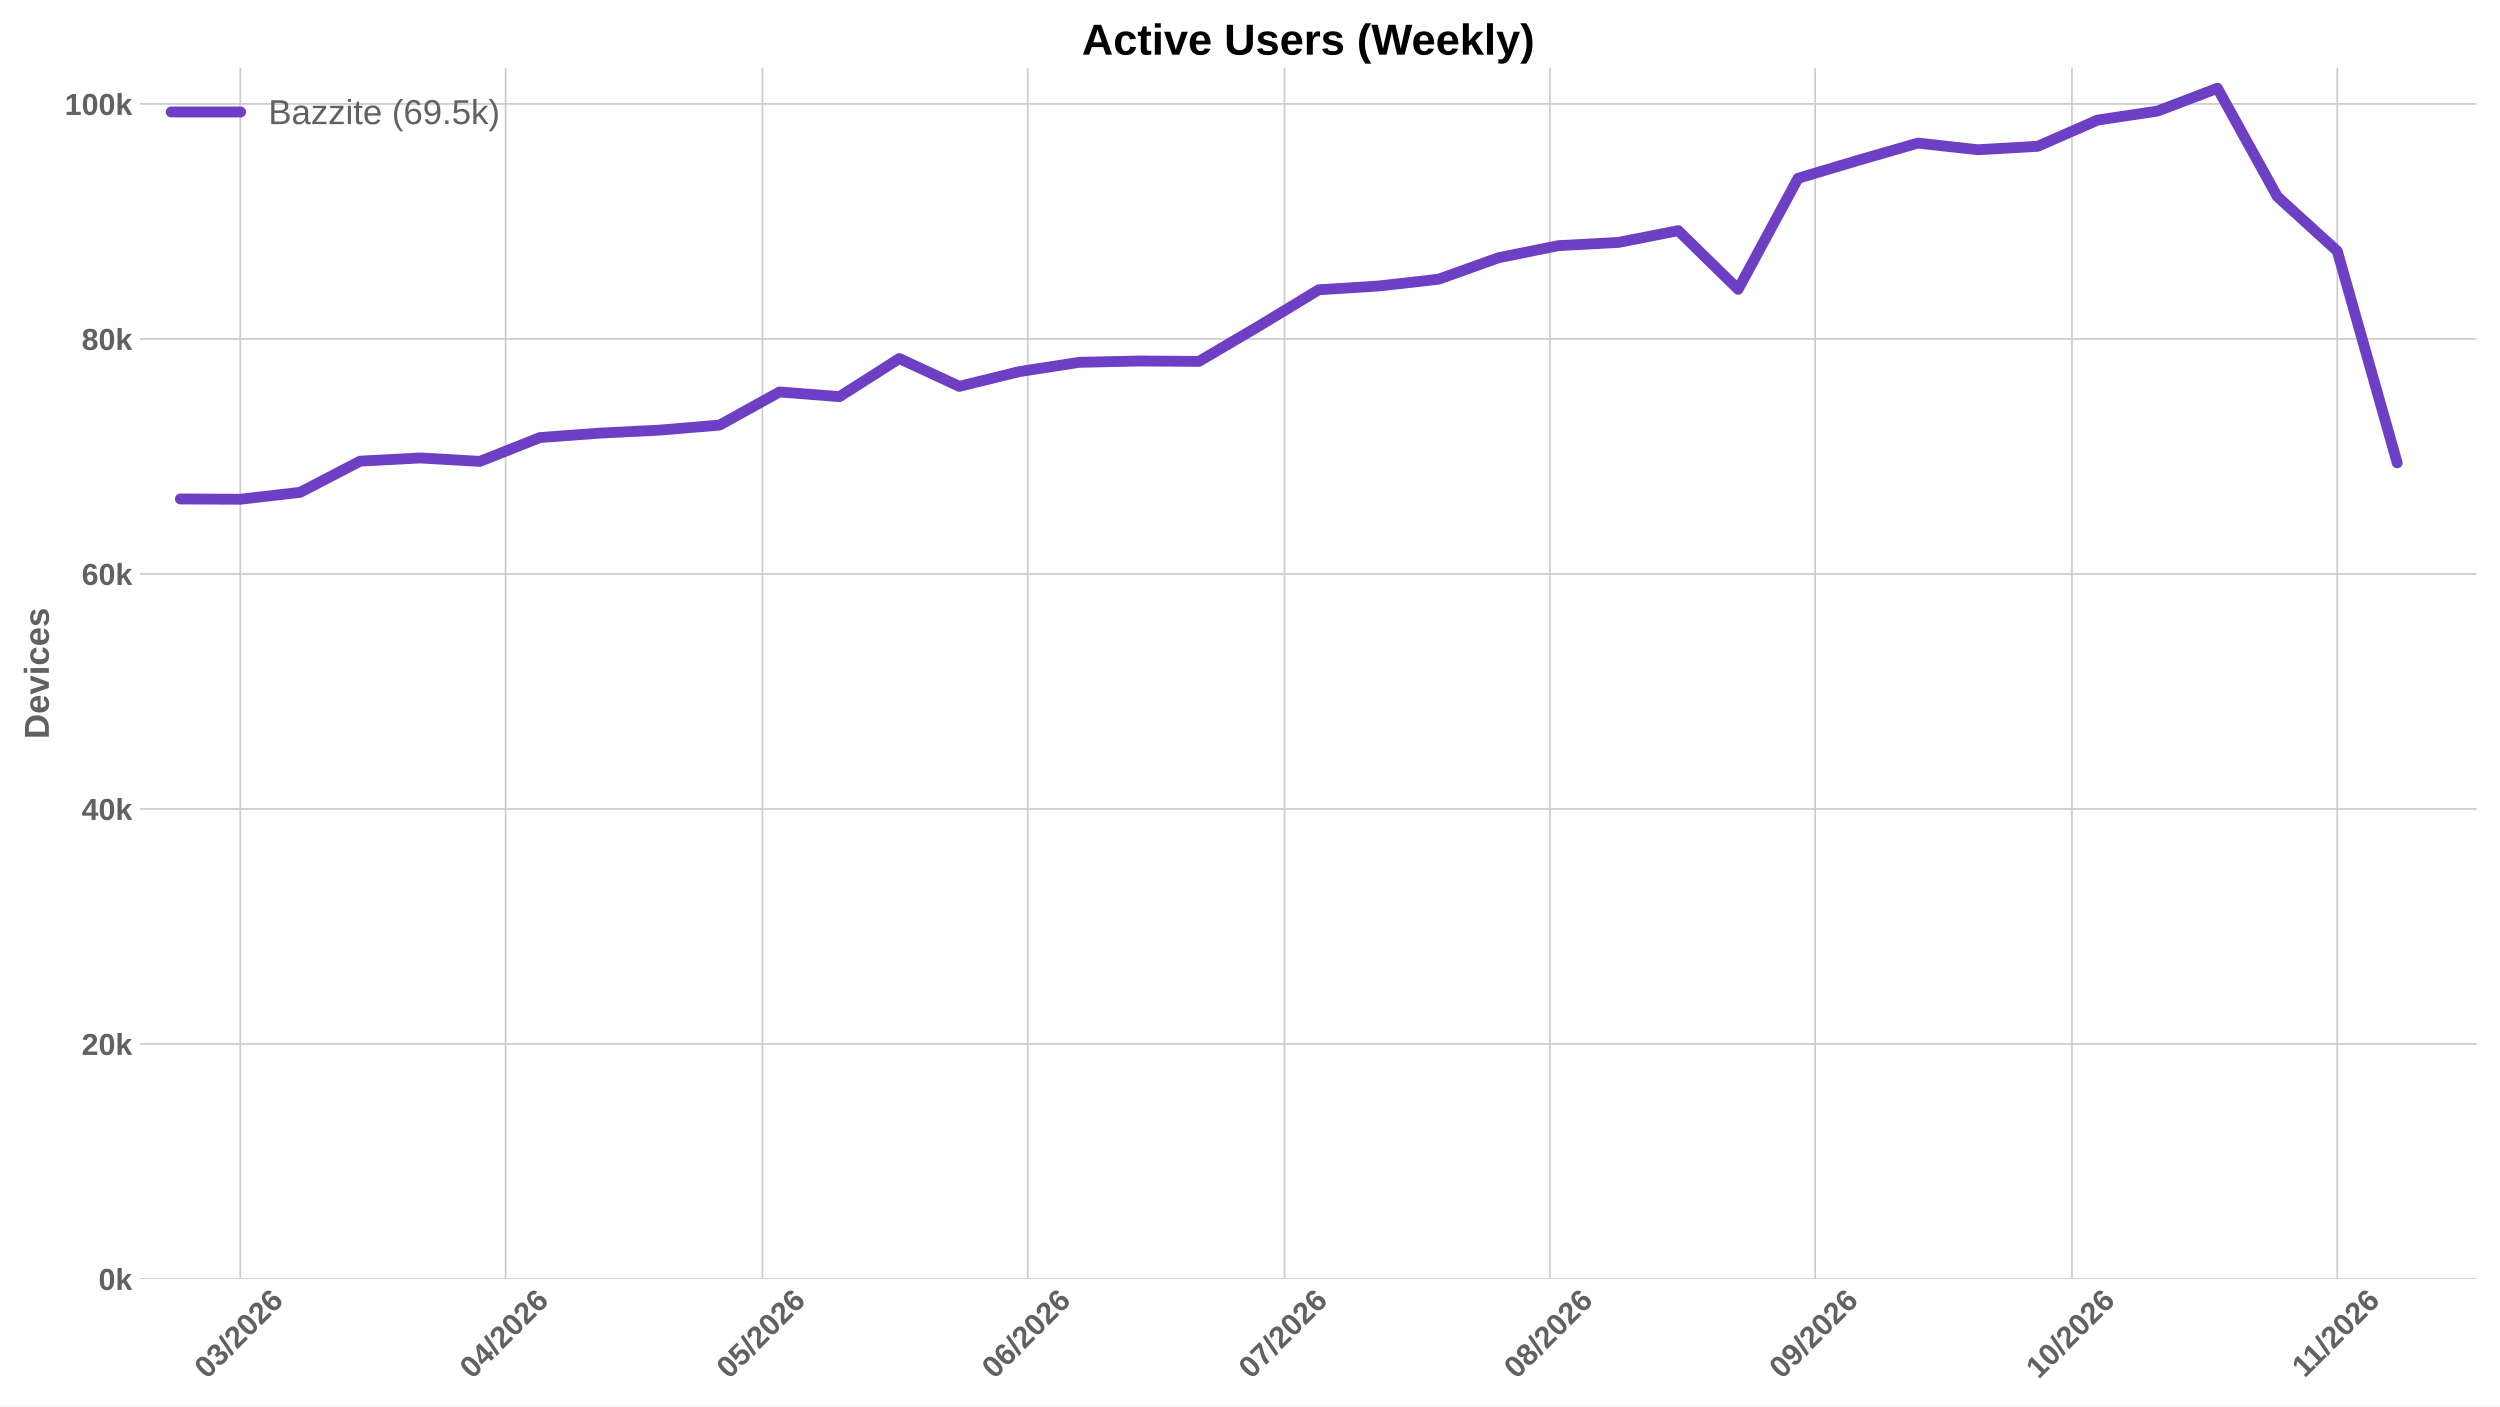
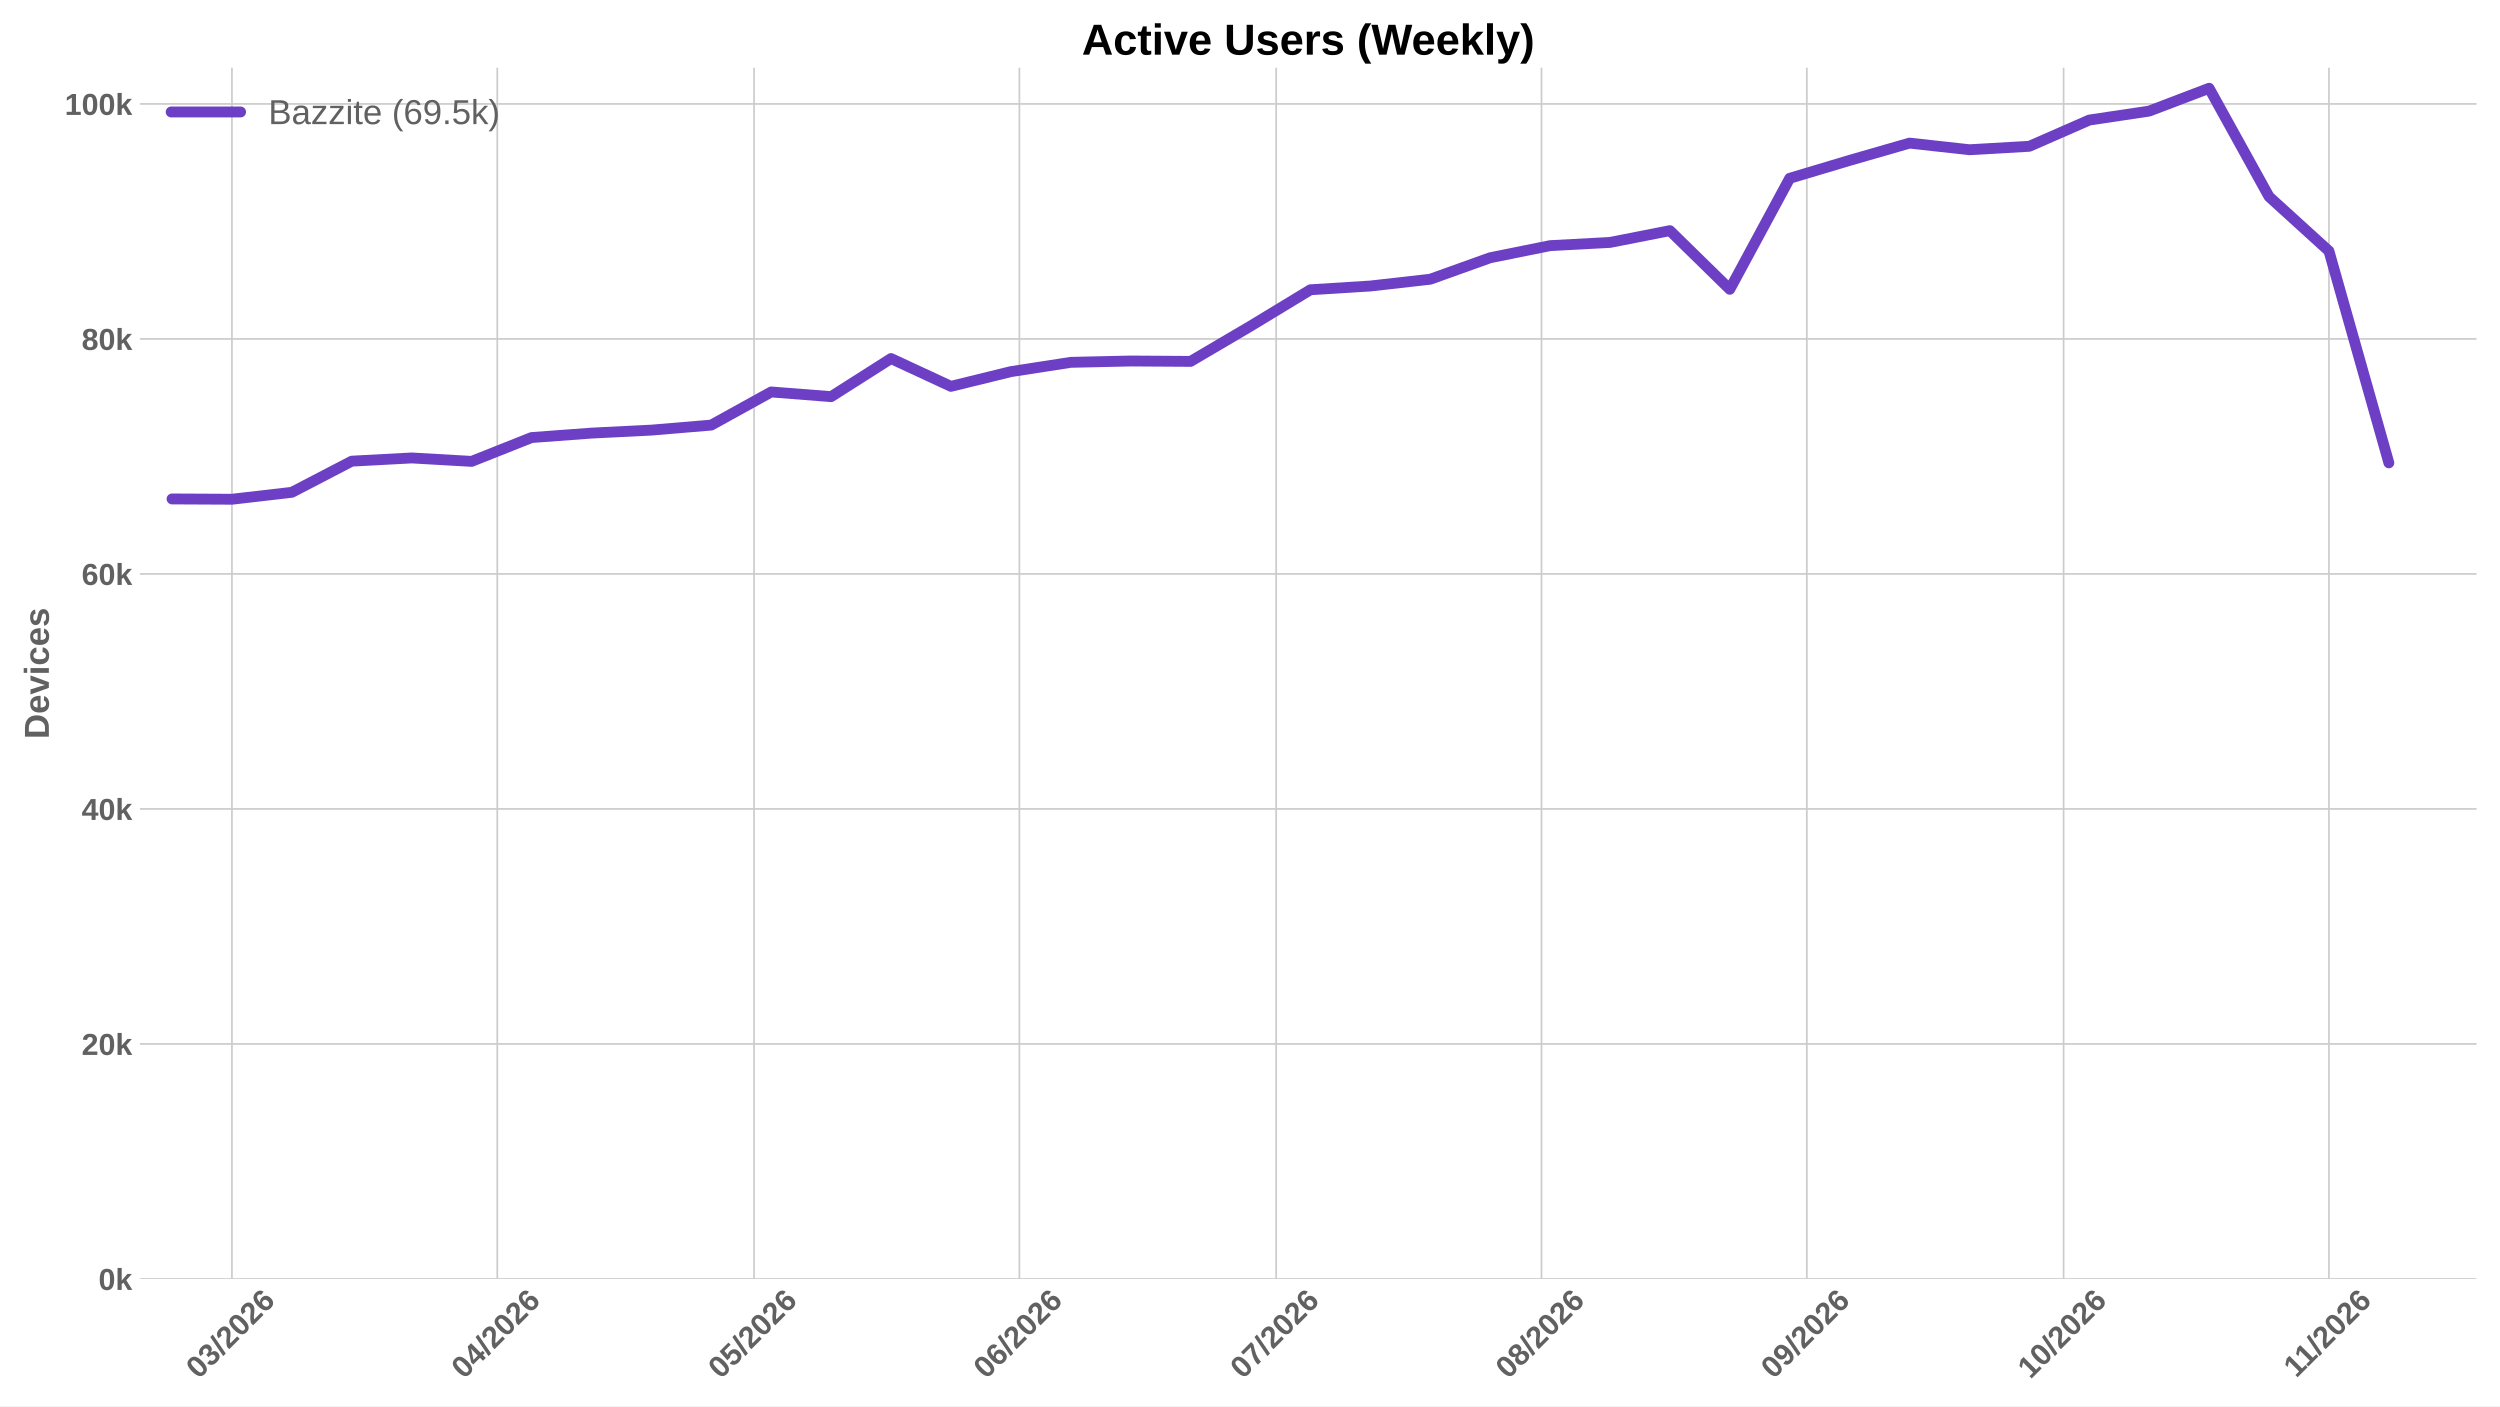
<svg xmlns="http://www.w3.org/2000/svg" xmlns:xlink="http://www.w3.org/1999/xlink" width="1152pt" height="648pt" viewBox="0 0 1152 648" version="1.1">
  <defs>
    <style type="text/css">*{stroke-linejoin: round; stroke-linecap: butt}</style>
  </defs>
  <g id="figure_1">
    <g id="patch_1">
      <path d="M 0 648  L 1152 648  L 1152 0  L 0 0  z " style="fill: #ffffff" />
    </g>
    <g id="axes_1">
      <g id="patch_2">
        <path d="M 64.47 589.343  L 1141.2 589.343  L 1141.2 31.2  L 64.47 31.2  z " style="fill: #ffffff" />
      </g>
      <g id="matplotlib.axis_1">
        <g id="xtick_1">
          <g id="line2d_1">
-             <path d="M 110.721 589.343  L 110.721 31.2  " clip-path="url(#p42a63d82b7)" style="fill: none; stroke: #cccccc; stroke-width: 0.8; stroke-linecap: round" />
+             <path d="M 106.881 589.343  L 106.881 31.2  " clip-path="url(#pfa189ec604)" style="fill: none; stroke: #cccccc; stroke-width: 0.8; stroke-linecap: round" />
          </g>
          <g id="line2d_2" />
          <g id="text_1">
-             <g style="fill: #616161" transform="translate(95.39035 635.7977) rotate(-45) scale(0.14 -0.14)">
+             <g style="fill: #616161" transform="translate(91.5504 635.7977) rotate(-45) scale(0.14 -0.14)">
              <defs>
                <path id="LiberationSans-Bold-30" d="M 3297 2203  Q 3297 1088 2914 512  Q 2531 -63 1766 -63  Q 253 -63 253 2203  Q 253 2994 418 3494  Q 584 3994 915 4231  Q 1247 4469 1791 4469  Q 2572 4469 2934 3903  Q 3297 3338 3297 2203  z M 2416 2203  Q 2416 2813 2356 3150  Q 2297 3488 2165 3634  Q 2034 3781 1784 3781  Q 1519 3781 1383 3632  Q 1247 3484 1189 3148  Q 1131 2813 1131 2203  Q 1131 1600 1192 1261  Q 1253 922 1386 775  Q 1519 628 1772 628  Q 2022 628 2158 783  Q 2294 938 2355 1278  Q 2416 1619 2416 2203  z " transform="scale(0.015625)" />
                <path id="LiberationSans-Bold-33" d="M 3328 1222  Q 3328 603 2922 265  Q 2516 -72 1766 -72  Q 1056 -72 637 254  Q 219 581 147 1197  L 1041 1275  Q 1125 641 1763 641  Q 2078 641 2253 797  Q 2428 953 2428 1275  Q 2428 1569 2215 1725  Q 2003 1881 1584 1881  L 1278 1881  L 1278 2591  L 1566 2591  Q 1944 2591 2134 2745  Q 2325 2900 2325 3188  Q 2325 3459 2173 3614  Q 2022 3769 1731 3769  Q 1459 3769 1292 3619  Q 1125 3469 1100 3194  L 222 3256  Q 291 3825 694 4147  Q 1097 4469 1747 4469  Q 2438 4469 2827 4158  Q 3216 3847 3216 3297  Q 3216 2884 2973 2618  Q 2731 2353 2275 2266  L 2275 2253  Q 2781 2194 3054 1920  Q 3328 1647 3328 1222  z " transform="scale(0.015625)" />
                <path id="LiberationSans-Bold-2f" d="M 63 -128  L 972 4638  L 1716 4638  L 822 -128  L 63 -128  z " transform="scale(0.015625)" />
                <path id="LiberationSans-Bold-32" d="M 222 0  L 222 609  Q 394 988 711 1347  Q 1028 1706 1509 2097  Q 1972 2472 2158 2715  Q 2344 2959 2344 3194  Q 2344 3769 1766 3769  Q 1484 3769 1336 3617  Q 1188 3466 1144 3163  L 259 3213  Q 334 3825 717 4147  Q 1100 4469 1759 4469  Q 2472 4469 2853 4144  Q 3234 3819 3234 3231  Q 3234 2922 3112 2672  Q 2991 2422 2800 2211  Q 2609 2000 2376 1815  Q 2144 1631 1925 1456  Q 1706 1281 1526 1103  Q 1347 925 1259 722  L 3303 722  L 3303 0  L 222 0  z " transform="scale(0.015625)" />
                <path id="LiberationSans-Bold-36" d="M 3328 1441  Q 3328 738 2934 337  Q 2541 -63 1847 -63  Q 1069 -63 651 482  Q 234 1028 234 2100  Q 234 3278 657 3873  Q 1081 4469 1869 4469  Q 2428 4469 2751 4222  Q 3075 3975 3209 3456  L 2381 3341  Q 2263 3775 1850 3775  Q 1497 3775 1295 3422  Q 1094 3069 1094 2350  Q 1234 2584 1484 2709  Q 1734 2834 2050 2834  Q 2641 2834 2984 2459  Q 3328 2084 3328 1441  z M 2447 1416  Q 2447 1791 2273 1989  Q 2100 2188 1797 2188  Q 1506 2188 1331 2002  Q 1156 1816 1156 1509  Q 1156 1125 1339 873  Q 1522 622 1819 622  Q 2116 622 2281 833  Q 2447 1044 2447 1416  z " transform="scale(0.015625)" />
              </defs>
              <use xlink:href="#LiberationSans-Bold-30" />
              <use xlink:href="#LiberationSans-Bold-33" transform="translate(55.61523 0)" />
              <use xlink:href="#LiberationSans-Bold-2f" transform="translate(111.2305 0)" />
              <use xlink:href="#LiberationSans-Bold-32" transform="translate(139.0137 0)" />
              <use xlink:href="#LiberationSans-Bold-30" transform="translate(194.6289 0)" />
              <use xlink:href="#LiberationSans-Bold-32" transform="translate(250.2441 0)" />
              <use xlink:href="#LiberationSans-Bold-36" transform="translate(305.8594 0)" />
            </g>
          </g>
        </g>
        <g id="xtick_2">
          <g id="line2d_3">
-             <path d="M 232.987 589.343  L 232.987 31.2  " clip-path="url(#p42a63d82b7)" style="fill: none; stroke: #cccccc; stroke-width: 0.8; stroke-linecap: round" />
+             <path d="M 229.147 589.343  L 229.147 31.2  " clip-path="url(#pfa189ec604)" style="fill: none; stroke: #cccccc; stroke-width: 0.8; stroke-linecap: round" />
          </g>
          <g id="line2d_4" />
          <g id="text_2">
-             <g style="fill: #616161" transform="translate(217.6564 635.7977) rotate(-45) scale(0.14 -0.14)">
+             <g style="fill: #616161" transform="translate(213.8164 635.7977) rotate(-45) scale(0.14 -0.14)">
              <defs>
                <path id="LiberationSans-Bold-34" d="M 2938 897  L 2938 0  L 2100 0  L 2100 897  L 97 897  L 97 1556  L 1956 4403  L 2938 4403  L 2938 1550  L 3525 1550  L 3525 897  L 2938 897  z M 2100 2991  Q 2100 3159 2111 3356  Q 2122 3553 2128 3609  Q 2047 3434 1834 3103  L 813 1550  L 2100 1550  L 2100 2991  z " transform="scale(0.015625)" />
              </defs>
              <use xlink:href="#LiberationSans-Bold-30" />
              <use xlink:href="#LiberationSans-Bold-34" transform="translate(55.61523 0)" />
              <use xlink:href="#LiberationSans-Bold-2f" transform="translate(111.2305 0)" />
              <use xlink:href="#LiberationSans-Bold-32" transform="translate(139.0137 0)" />
              <use xlink:href="#LiberationSans-Bold-30" transform="translate(194.6289 0)" />
              <use xlink:href="#LiberationSans-Bold-32" transform="translate(250.2441 0)" />
              <use xlink:href="#LiberationSans-Bold-36" transform="translate(305.8594 0)" />
            </g>
          </g>
        </g>
        <g id="xtick_3">
          <g id="line2d_5">
-             <path d="M 351.309 589.343  L 351.309 31.2  " clip-path="url(#p42a63d82b7)" style="fill: none; stroke: #cccccc; stroke-width: 0.8; stroke-linecap: round" />
+             <path d="M 347.469 589.343  L 347.469 31.2  " clip-path="url(#pfa189ec604)" style="fill: none; stroke: #cccccc; stroke-width: 0.8; stroke-linecap: round" />
          </g>
          <g id="line2d_6" />
          <g id="text_3">
-             <g style="fill: #616161" transform="translate(335.9784 635.7977) rotate(-45) scale(0.14 -0.14)">
+             <g style="fill: #616161" transform="translate(332.1384 635.7977) rotate(-45) scale(0.14 -0.14)">
              <defs>
                <path id="LiberationSans-Bold-35" d="M 3381 1466  Q 3381 766 2945 351  Q 2509 -63 1750 -63  Q 1088 -63 689 235  Q 291 534 197 1100  L 1075 1172  Q 1144 891 1319 762  Q 1494 634 1759 634  Q 2088 634 2283 843  Q 2478 1053 2478 1447  Q 2478 1794 2293 2001  Q 2109 2209 1778 2209  Q 1413 2209 1181 1925  L 325 1925  L 478 4403  L 3125 4403  L 3125 3750  L 1275 3750  L 1203 2638  Q 1522 2919 2000 2919  Q 2628 2919 3004 2528  Q 3381 2138 3381 1466  z " transform="scale(0.015625)" />
              </defs>
              <use xlink:href="#LiberationSans-Bold-30" />
              <use xlink:href="#LiberationSans-Bold-35" transform="translate(55.61523 0)" />
              <use xlink:href="#LiberationSans-Bold-2f" transform="translate(111.2305 0)" />
              <use xlink:href="#LiberationSans-Bold-32" transform="translate(139.0137 0)" />
              <use xlink:href="#LiberationSans-Bold-30" transform="translate(194.6289 0)" />
              <use xlink:href="#LiberationSans-Bold-32" transform="translate(250.2441 0)" />
              <use xlink:href="#LiberationSans-Bold-36" transform="translate(305.8594 0)" />
            </g>
          </g>
        </g>
        <g id="xtick_4">
          <g id="line2d_7">
-             <path d="M 473.575 589.343  L 473.575 31.2  " clip-path="url(#p42a63d82b7)" style="fill: none; stroke: #cccccc; stroke-width: 0.8; stroke-linecap: round" />
+             <path d="M 469.735 589.343  L 469.735 31.2  " clip-path="url(#pfa189ec604)" style="fill: none; stroke: #cccccc; stroke-width: 0.8; stroke-linecap: round" />
          </g>
          <g id="line2d_8" />
          <g id="text_4">
-             <g style="fill: #616161" transform="translate(458.2444 635.7977) rotate(-45) scale(0.14 -0.14)">
+             <g style="fill: #616161" transform="translate(454.4045 635.7977) rotate(-45) scale(0.14 -0.14)">
              <use xlink:href="#LiberationSans-Bold-30" />
              <use xlink:href="#LiberationSans-Bold-36" transform="translate(55.61523 0)" />
              <use xlink:href="#LiberationSans-Bold-2f" transform="translate(111.2305 0)" />
              <use xlink:href="#LiberationSans-Bold-32" transform="translate(139.0137 0)" />
              <use xlink:href="#LiberationSans-Bold-30" transform="translate(194.6289 0)" />
              <use xlink:href="#LiberationSans-Bold-32" transform="translate(250.2441 0)" />
              <use xlink:href="#LiberationSans-Bold-36" transform="translate(305.8594 0)" />
            </g>
          </g>
        </g>
        <g id="xtick_5">
          <g id="line2d_9">
-             <path d="M 591.897 589.343  L 591.897 31.2  " clip-path="url(#p42a63d82b7)" style="fill: none; stroke: #cccccc; stroke-width: 0.8; stroke-linecap: round" />
+             <path d="M 588.057 589.343  L 588.057 31.2  " clip-path="url(#pfa189ec604)" style="fill: none; stroke: #cccccc; stroke-width: 0.8; stroke-linecap: round" />
          </g>
          <g id="line2d_10" />
          <g id="text_5">
-             <g style="fill: #616161" transform="translate(576.5664 635.7977) rotate(-45) scale(0.14 -0.14)">
+             <g style="fill: #616161" transform="translate(572.7264 635.7977) rotate(-45) scale(0.14 -0.14)">
              <defs>
                <path id="LiberationSans-Bold-37" d="M 3278 3706  Q 2981 3238 2717 2797  Q 2453 2356 2256 1911  Q 2059 1466 1945 995  Q 1831 525 1831 0  L 916 0  Q 916 550 1059 1064  Q 1203 1578 1475 2111  Q 1747 2644 2463 3681  L 275 3681  L 275 4403  L 3278 4403  L 3278 3706  z " transform="scale(0.015625)" />
              </defs>
              <use xlink:href="#LiberationSans-Bold-30" />
              <use xlink:href="#LiberationSans-Bold-37" transform="translate(55.61523 0)" />
              <use xlink:href="#LiberationSans-Bold-2f" transform="translate(111.2305 0)" />
              <use xlink:href="#LiberationSans-Bold-32" transform="translate(139.0137 0)" />
              <use xlink:href="#LiberationSans-Bold-30" transform="translate(194.6289 0)" />
              <use xlink:href="#LiberationSans-Bold-32" transform="translate(250.2441 0)" />
              <use xlink:href="#LiberationSans-Bold-36" transform="translate(305.8594 0)" />
            </g>
          </g>
        </g>
        <g id="xtick_6">
          <g id="line2d_11">
-             <path d="M 714.163 589.343  L 714.163 31.2  " clip-path="url(#p42a63d82b7)" style="fill: none; stroke: #cccccc; stroke-width: 0.8; stroke-linecap: round" />
+             <path d="M 710.323 589.343  L 710.323 31.2  " clip-path="url(#pfa189ec604)" style="fill: none; stroke: #cccccc; stroke-width: 0.8; stroke-linecap: round" />
          </g>
          <g id="line2d_12" />
          <g id="text_6">
-             <g style="fill: #616161" transform="translate(698.8324 635.7977) rotate(-45) scale(0.14 -0.14)">
+             <g style="fill: #616161" transform="translate(694.9925 635.7977) rotate(-45) scale(0.14 -0.14)">
              <defs>
                <path id="LiberationSans-Bold-38" d="M 3363 1241  Q 3363 622 2953 279  Q 2544 -63 1784 -63  Q 1031 -63 617 278  Q 203 619 203 1234  Q 203 1656 447 1945  Q 691 2234 1100 2303  L 1100 2316  Q 744 2394 525 2669  Q 306 2944 306 3303  Q 306 3844 689 4156  Q 1072 4469 1772 4469  Q 2488 4469 2870 4164  Q 3253 3859 3253 3297  Q 3253 2938 3036 2666  Q 2819 2394 2453 2322  L 2453 2309  Q 2878 2241 3120 1961  Q 3363 1681 3363 1241  z M 2350 3250  Q 2350 3563 2206 3708  Q 2063 3853 1772 3853  Q 1203 3853 1203 3250  Q 1203 2619 1778 2619  Q 2066 2619 2208 2766  Q 2350 2913 2350 3250  z M 2453 1313  Q 2453 2003 1766 2003  Q 1447 2003 1276 1822  Q 1106 1641 1106 1300  Q 1106 913 1275 734  Q 1444 556 1791 556  Q 2131 556 2292 734  Q 2453 913 2453 1313  z " transform="scale(0.015625)" />
              </defs>
              <use xlink:href="#LiberationSans-Bold-30" />
              <use xlink:href="#LiberationSans-Bold-38" transform="translate(55.61523 0)" />
              <use xlink:href="#LiberationSans-Bold-2f" transform="translate(111.2305 0)" />
              <use xlink:href="#LiberationSans-Bold-32" transform="translate(139.0137 0)" />
              <use xlink:href="#LiberationSans-Bold-30" transform="translate(194.6289 0)" />
              <use xlink:href="#LiberationSans-Bold-32" transform="translate(250.2441 0)" />
              <use xlink:href="#LiberationSans-Bold-36" transform="translate(305.8594 0)" />
            </g>
          </g>
        </g>
        <g id="xtick_7">
          <g id="line2d_13">
-             <path d="M 836.429 589.343  L 836.429 31.2  " clip-path="url(#p42a63d82b7)" style="fill: none; stroke: #cccccc; stroke-width: 0.8; stroke-linecap: round" />
+             <path d="M 832.589 589.343  L 832.589 31.2  " clip-path="url(#pfa189ec604)" style="fill: none; stroke: #cccccc; stroke-width: 0.8; stroke-linecap: round" />
          </g>
          <g id="line2d_14" />
          <g id="text_7">
-             <g style="fill: #616161" transform="translate(821.0985 635.7977) rotate(-45) scale(0.14 -0.14)">
+             <g style="fill: #616161" transform="translate(817.2585 635.7977) rotate(-45) scale(0.14 -0.14)">
              <defs>
                <path id="LiberationSans-Bold-39" d="M 3322 2272  Q 3322 1100 2894 518  Q 2466 -63 1678 -63  Q 1097 -63 767 185  Q 438 434 300 972  L 1125 1088  Q 1247 628 1688 628  Q 2056 628 2254 981  Q 2453 1334 2459 2028  Q 2341 1794 2070 1661  Q 1800 1528 1488 1528  Q 906 1528 564 1923  Q 222 2319 222 2994  Q 222 3688 623 4078  Q 1025 4469 1759 4469  Q 2550 4469 2936 3920  Q 3322 3372 3322 2272  z M 2394 2888  Q 2394 3297 2214 3539  Q 2034 3781 1738 3781  Q 1447 3781 1280 3570  Q 1113 3359 1113 2988  Q 1113 2622 1278 2401  Q 1444 2181 1741 2181  Q 2022 2181 2208 2373  Q 2394 2566 2394 2888  z " transform="scale(0.015625)" />
              </defs>
              <use xlink:href="#LiberationSans-Bold-30" />
              <use xlink:href="#LiberationSans-Bold-39" transform="translate(55.61523 0)" />
              <use xlink:href="#LiberationSans-Bold-2f" transform="translate(111.2305 0)" />
              <use xlink:href="#LiberationSans-Bold-32" transform="translate(139.0137 0)" />
              <use xlink:href="#LiberationSans-Bold-30" transform="translate(194.6289 0)" />
              <use xlink:href="#LiberationSans-Bold-32" transform="translate(250.2441 0)" />
              <use xlink:href="#LiberationSans-Bold-36" transform="translate(305.8594 0)" />
            </g>
          </g>
        </g>
        <g id="xtick_8">
          <g id="line2d_15">
-             <path d="M 954.751 589.343  L 954.751 31.2  " clip-path="url(#p42a63d82b7)" style="fill: none; stroke: #cccccc; stroke-width: 0.8; stroke-linecap: round" />
+             <path d="M 950.911 589.343  L 950.911 31.2  " clip-path="url(#pfa189ec604)" style="fill: none; stroke: #cccccc; stroke-width: 0.8; stroke-linecap: round" />
          </g>
          <g id="line2d_16" />
          <g id="text_8">
-             <g style="fill: #616161" transform="translate(939.4205 635.7977) rotate(-45) scale(0.14 -0.14)">
+             <g style="fill: #616161" transform="translate(935.5805 635.7977) rotate(-45) scale(0.14 -0.14)">
              <defs>
                <path id="LiberationSans-Bold-31" d="M 403 0  L 403 653  L 1494 653  L 1494 3656  L 438 2997  L 438 3688  L 1541 4403  L 2372 4403  L 2372 653  L 3381 653  L 3381 0  L 403 0  z " transform="scale(0.015625)" />
              </defs>
              <use xlink:href="#LiberationSans-Bold-31" />
              <use xlink:href="#LiberationSans-Bold-30" transform="translate(55.61523 0)" />
              <use xlink:href="#LiberationSans-Bold-2f" transform="translate(111.2305 0)" />
              <use xlink:href="#LiberationSans-Bold-32" transform="translate(139.0137 0)" />
              <use xlink:href="#LiberationSans-Bold-30" transform="translate(194.6289 0)" />
              <use xlink:href="#LiberationSans-Bold-32" transform="translate(250.2441 0)" />
              <use xlink:href="#LiberationSans-Bold-36" transform="translate(305.8594 0)" />
            </g>
          </g>
        </g>
        <g id="xtick_9">
          <g id="line2d_17">
-             <path d="M 1077.017 589.343  L 1077.017 31.2  " clip-path="url(#p42a63d82b7)" style="fill: none; stroke: #cccccc; stroke-width: 0.8; stroke-linecap: round" />
+             <path d="M 1073.177 589.343  L 1073.177 31.2  " clip-path="url(#pfa189ec604)" style="fill: none; stroke: #cccccc; stroke-width: 0.8; stroke-linecap: round" />
          </g>
          <g id="line2d_18" />
          <g id="text_9">
-             <g style="fill: #616161" transform="translate(1061.959 635.2532) rotate(-45) scale(0.14 -0.14)">
+             <g style="fill: #616161" transform="translate(1058.119 635.2532) rotate(-45) scale(0.14 -0.14)">
              <use xlink:href="#LiberationSans-Bold-31" />
              <use xlink:href="#LiberationSans-Bold-31" transform="translate(50.11523 0)" />
              <use xlink:href="#LiberationSans-Bold-2f" transform="translate(105.7305 0)" />
              <use xlink:href="#LiberationSans-Bold-32" transform="translate(133.5137 0)" />
              <use xlink:href="#LiberationSans-Bold-30" transform="translate(189.1289 0)" />
              <use xlink:href="#LiberationSans-Bold-32" transform="translate(244.7441 0)" />
              <use xlink:href="#LiberationSans-Bold-36" transform="translate(300.3594 0)" />
            </g>
          </g>
        </g>
      </g>
      <g id="matplotlib.axis_2">
        <g id="ytick_1">
          <g id="line2d_19">
-             <path d="M 64.47 589.343  L 1141.2 589.343  " clip-path="url(#p42a63d82b7)" style="fill: none; stroke: #cccccc; stroke-width: 0.8; stroke-linecap: round" />
+             <path d="M 64.47 589.343  L 1141.2 589.343  " clip-path="url(#pfa189ec604)" style="fill: none; stroke: #cccccc; stroke-width: 0.8; stroke-linecap: round" />
          </g>
          <g id="line2d_20" />
          <g id="text_10">
            <g style="fill: #616161" transform="translate(45.39937 594.416) scale(0.14 -0.14)">
              <defs>
                <path id="LiberationSans-Bold-6b" d="M 2606 0  L 1703 1531  L 1325 1269  L 1325 0  L 447 0  L 447 4638  L 1325 4638  L 1325 1981  L 2531 3381  L 3475 3381  L 2288 2063  L 3566 0  L 2606 0  z " transform="scale(0.015625)" />
              </defs>
              <use xlink:href="#LiberationSans-Bold-30" />
              <use xlink:href="#LiberationSans-Bold-6b" transform="translate(55.61523 0)" />
            </g>
          </g>
        </g>
        <g id="ytick_2">
          <g id="line2d_21">
-             <path d="M 64.47 481.051  L 1141.2 481.051  " clip-path="url(#p42a63d82b7)" style="fill: none; stroke: #cccccc; stroke-width: 0.8; stroke-linecap: round" />
+             <path d="M 64.47 481.051  L 1141.2 481.051  " clip-path="url(#pfa189ec604)" style="fill: none; stroke: #cccccc; stroke-width: 0.8; stroke-linecap: round" />
          </g>
          <g id="line2d_22" />
          <g id="text_11">
            <g style="fill: #616161" transform="translate(37.61406 486.1236) scale(0.14 -0.14)">
              <use xlink:href="#LiberationSans-Bold-32" />
              <use xlink:href="#LiberationSans-Bold-30" transform="translate(55.61523 0)" />
              <use xlink:href="#LiberationSans-Bold-6b" transform="translate(111.2305 0)" />
            </g>
          </g>
        </g>
        <g id="ytick_3">
          <g id="line2d_23">
-             <path d="M 64.47 372.758  L 1141.2 372.758  " clip-path="url(#p42a63d82b7)" style="fill: none; stroke: #cccccc; stroke-width: 0.8; stroke-linecap: round" />
+             <path d="M 64.47 372.758  L 1141.2 372.758  " clip-path="url(#pfa189ec604)" style="fill: none; stroke: #cccccc; stroke-width: 0.8; stroke-linecap: round" />
          </g>
          <g id="line2d_24" />
          <g id="text_12">
            <g style="fill: #616161" transform="translate(37.61406 377.8313) scale(0.14 -0.14)">
              <use xlink:href="#LiberationSans-Bold-34" />
              <use xlink:href="#LiberationSans-Bold-30" transform="translate(55.61523 0)" />
              <use xlink:href="#LiberationSans-Bold-6b" transform="translate(111.2305 0)" />
            </g>
          </g>
        </g>
        <g id="ytick_4">
          <g id="line2d_25">
-             <path d="M 64.47 264.466  L 1141.2 264.466  " clip-path="url(#p42a63d82b7)" style="fill: none; stroke: #cccccc; stroke-width: 0.8; stroke-linecap: round" />
+             <path d="M 64.47 264.466  L 1141.2 264.466  " clip-path="url(#pfa189ec604)" style="fill: none; stroke: #cccccc; stroke-width: 0.8; stroke-linecap: round" />
          </g>
          <g id="line2d_26" />
          <g id="text_13">
            <g style="fill: #616161" transform="translate(37.61406 269.5389) scale(0.14 -0.14)">
              <use xlink:href="#LiberationSans-Bold-36" />
              <use xlink:href="#LiberationSans-Bold-30" transform="translate(55.61523 0)" />
              <use xlink:href="#LiberationSans-Bold-6b" transform="translate(111.2305 0)" />
            </g>
          </g>
        </g>
        <g id="ytick_5">
          <g id="line2d_27">
-             <path d="M 64.47 156.174  L 1141.2 156.174  " clip-path="url(#p42a63d82b7)" style="fill: none; stroke: #cccccc; stroke-width: 0.8; stroke-linecap: round" />
+             <path d="M 64.47 156.174  L 1141.2 156.174  " clip-path="url(#pfa189ec604)" style="fill: none; stroke: #cccccc; stroke-width: 0.8; stroke-linecap: round" />
          </g>
          <g id="line2d_28" />
          <g id="text_14">
            <g style="fill: #616161" transform="translate(37.61406 161.2465) scale(0.14 -0.14)">
              <use xlink:href="#LiberationSans-Bold-38" />
              <use xlink:href="#LiberationSans-Bold-30" transform="translate(55.61523 0)" />
              <use xlink:href="#LiberationSans-Bold-6b" transform="translate(111.2305 0)" />
            </g>
          </g>
        </g>
        <g id="ytick_6">
          <g id="line2d_29">
-             <path d="M 64.47 47.881  L 1141.2 47.881  " clip-path="url(#p42a63d82b7)" style="fill: none; stroke: #cccccc; stroke-width: 0.8; stroke-linecap: round" />
+             <path d="M 64.47 47.881  L 1141.2 47.881  " clip-path="url(#pfa189ec604)" style="fill: none; stroke: #cccccc; stroke-width: 0.8; stroke-linecap: round" />
          </g>
          <g id="line2d_30" />
          <g id="text_15">
            <g style="fill: #616161" transform="translate(29.82875 52.95417) scale(0.14 -0.14)">
              <use xlink:href="#LiberationSans-Bold-31" />
              <use xlink:href="#LiberationSans-Bold-30" transform="translate(55.61523 0)" />
              <use xlink:href="#LiberationSans-Bold-30" transform="translate(111.2305 0)" />
              <use xlink:href="#LiberationSans-Bold-6b" transform="translate(166.8457 0)" />
            </g>
          </g>
        </g>
        <g id="text_16">
          <g style="fill: #616161" transform="translate(22.50875 340.5153) rotate(-90) scale(0.16 -0.16)">
            <defs>
              <path id="LiberationSans-Bold-44" d="M 4353 2234  Q 4353 1553 4086 1045  Q 3819 538 3330 269  Q 2841 0 2209 0  L 428 0  L 428 4403  L 2022 4403  Q 3134 4403 3743 3842  Q 4353 3281 4353 2234  z M 3425 2234  Q 3425 2944 3056 3317  Q 2688 3691 2003 3691  L 1350 3691  L 1350 713  L 2131 713  Q 2725 713 3075 1122  Q 3425 1531 3425 2234  z " transform="scale(0.015625)" />
              <path id="LiberationSans-Bold-65" d="M 1831 -63  Q 1069 -63 659 389  Q 250 841 250 1706  Q 250 2544 665 2994  Q 1081 3444 1844 3444  Q 2572 3444 2956 2961  Q 3341 2478 3341 1547  L 3341 1522  L 1172 1522  Q 1172 1028 1355 776  Q 1538 525 1875 525  Q 2341 525 2463 928  L 3291 856  Q 2931 -63 1831 -63  z M 1831 2891  Q 1522 2891 1355 2675  Q 1188 2459 1178 2072  L 2491 2072  Q 2466 2481 2294 2686  Q 2122 2891 1831 2891  z " transform="scale(0.015625)" />
              <path id="LiberationSans-Bold-76" d="M 2284 0  L 1234 0  L 25 3381  L 953 3381  L 1544 1491  Q 1591 1334 1766 709  Q 1797 838 1894 1159  Q 1991 1481 2613 3381  L 3531 3381  L 2284 0  z " transform="scale(0.015625)" />
              <path id="LiberationSans-Bold-69" d="M 447 3991  L 447 4638  L 1325 4638  L 1325 3991  L 447 3991  z M 447 0  L 447 3381  L 1325 3381  L 1325 0  L 447 0  z " transform="scale(0.015625)" />
              <path id="LiberationSans-Bold-63" d="M 1856 -63  Q 1088 -63 669 395  Q 250 853 250 1672  Q 250 2509 672 2976  Q 1094 3444 1869 3444  Q 2466 3444 2856 3144  Q 3247 2844 3347 2316  L 2463 2272  Q 2425 2531 2275 2686  Q 2125 2841 1850 2841  Q 1172 2841 1172 1706  Q 1172 538 1863 538  Q 2113 538 2281 695  Q 2450 853 2491 1166  L 3372 1125  Q 3325 778 3123 506  Q 2922 234 2594 85  Q 2266 -63 1856 -63  z " transform="scale(0.015625)" />
              <path id="LiberationSans-Bold-73" d="M 3297 988  Q 3297 497 2895 217  Q 2494 -63 1784 -63  Q 1088 -63 717 157  Q 347 378 225 844  L 997 959  Q 1063 719 1223 619  Q 1384 519 1784 519  Q 2153 519 2322 612  Q 2491 706 2491 906  Q 2491 1069 2355 1164  Q 2219 1259 1894 1325  Q 1150 1472 890 1598  Q 631 1725 495 1926  Q 359 2128 359 2422  Q 359 2906 732 3176  Q 1106 3447 1791 3447  Q 2394 3447 2761 3212  Q 3128 2978 3219 2534  L 2441 2453  Q 2403 2659 2256 2761  Q 2109 2863 1791 2863  Q 1478 2863 1322 2783  Q 1166 2703 1166 2516  Q 1166 2369 1286 2283  Q 1406 2197 1691 2141  Q 2088 2059 2395 1973  Q 2703 1888 2889 1769  Q 3075 1650 3186 1464  Q 3297 1278 3297 988  z " transform="scale(0.015625)" />
            </defs>
            <use xlink:href="#LiberationSans-Bold-44" />
            <use xlink:href="#LiberationSans-Bold-65" transform="translate(72.2168 0)" />
            <use xlink:href="#LiberationSans-Bold-76" transform="translate(127.832 0)" />
            <use xlink:href="#LiberationSans-Bold-69" transform="translate(183.4473 0)" />
            <use xlink:href="#LiberationSans-Bold-63" transform="translate(211.2305 0)" />
            <use xlink:href="#LiberationSans-Bold-65" transform="translate(266.8457 0)" />
            <use xlink:href="#LiberationSans-Bold-73" transform="translate(322.4609 0)" />
          </g>
        </g>
      </g>
      <g id="line2d_31">
-         <path d="M 83.112 229.915  L 110.721 230.051  L 138.329 226.856  L 165.938 212.497  L 193.546 211.024  L 221.154 212.605  L 248.763 201.629  L 276.371 199.577  L 303.98 198.197  L 331.588 195.879  L 359.197 180.615  L 386.805 182.776  L 414.414 165.216  L 442.022 178.027  L 469.631 171.248  L 497.239 166.965  L 524.848 166.348  L 552.456 166.526  L 580.064 150.277  L 607.673 133.524  L 635.281 131.792  L 662.89 128.667  L 690.498 118.77  L 718.107 113.198  L 745.715 111.714  L 773.324 106.283  L 800.932 133.308  L 828.541 82.156  L 856.149 73.899  L 883.758 65.945  L 911.366 68.998  L 938.974 67.412  L 966.583 55.316  L 994.191 51.184  L 1021.8 40.669  L 1049.408 90.597  L 1077.017 115.694  L 1104.625 213.276  " clip-path="url(#p42a63d82b7)" style="fill: none; stroke: #6c3fc4; stroke-width: 5; stroke-linecap: round" />
+         <path d="M 79.272 229.915  L 106.881 230.051  L 134.489 226.856  L 162.098 212.497  L 189.706 211.024  L 217.315 212.605  L 244.923 201.629  L 272.531 199.577  L 300.14 198.197  L 327.748 195.879  L 355.357 180.615  L 382.965 182.776  L 410.574 165.216  L 438.182 178.027  L 465.791 171.248  L 493.399 166.965  L 521.008 166.348  L 548.616 166.526  L 576.225 150.277  L 603.833 133.524  L 631.441 131.792  L 659.05 128.667  L 686.658 118.77  L 714.267 113.198  L 741.875 111.714  L 769.484 106.283  L 797.092 133.308  L 824.701 82.156  L 852.309 73.899  L 879.918 65.945  L 907.526 68.998  L 935.135 67.412  L 962.743 55.316  L 990.351 51.184  L 1017.96 40.669  L 1045.568 90.597  L 1073.177 115.694  L 1100.785 213.276  " clip-path="url(#pfa189ec604)" style="fill: none; stroke: #6c3fc4; stroke-width: 5; stroke-linecap: round" />
      </g>
      <g id="patch_3">
        <path d="M 64.47 589.343  L 64.47 31.2  " style="fill: none" />
      </g>
      <g id="patch_4">
        <path d="M 1141.2 589.343  L 1141.2 31.2  " style="fill: none" />
      </g>
      <g id="patch_5">
        <path d="M 64.47 589.343  L 1141.2 589.343  " style="fill: none" />
      </g>
      <g id="patch_6">
        <path d="M 64.47 31.2  L 1141.2 31.2  " style="fill: none" />
      </g>
      <g id="text_17">
        <g transform="translate(498.5241 25.2) scale(0.2 -0.2)">
          <defs>
            <path id="LiberationSans-Bold-41" d="M 3541 0  L 3150 1125  L 1472 1125  L 1081 0  L 159 0  L 1766 4403  L 2853 4403  L 4453 0  L 3541 0  z M 2309 3725  L 2291 3656  Q 2259 3544 2215 3400  Q 2172 3256 1678 1819  L 2944 1819  L 2509 3084  L 2375 3509  L 2309 3725  z " transform="scale(0.015625)" />
            <path id="LiberationSans-Bold-74" d="M 1313 -56  Q 925 -56 715 155  Q 506 366 506 794  L 506 2788  L 78 2788  L 78 3381  L 550 3381  L 825 4175  L 1375 4175  L 1375 3381  L 2016 3381  L 2016 2788  L 1375 2788  L 1375 1031  Q 1375 784 1469 667  Q 1563 550 1759 550  Q 1863 550 2053 594  L 2053 50  Q 1728 -56 1313 -56  z " transform="scale(0.015625)" />
            <path id="LiberationSans-Bold-20" transform="scale(0.015625)" />
            <path id="LiberationSans-Bold-55" d="M 2259 -63  Q 1350 -63 867 381  Q 384 825 384 1650  L 384 4403  L 1306 4403  L 1306 1722  Q 1306 1200 1554 929  Q 1803 659 2284 659  Q 2778 659 3043 942  Q 3309 1225 3309 1753  L 3309 4403  L 4231 4403  L 4231 1697  Q 4231 859 3714 398  Q 3197 -63 2259 -63  z " transform="scale(0.015625)" />
            <path id="LiberationSans-Bold-72" d="M 447 0  L 447 2588  Q 447 2866 439 3052  Q 431 3238 422 3381  L 1259 3381  Q 1269 3325 1284 3039  Q 1300 2753 1300 2659  L 1313 2659  Q 1441 3016 1541 3161  Q 1641 3306 1778 3376  Q 1916 3447 2122 3447  Q 2291 3447 2394 3400  L 2394 2666  Q 2181 2713 2019 2713  Q 1691 2713 1508 2447  Q 1325 2181 1325 1659  L 1325 0  L 447 0  z " transform="scale(0.015625)" />
            <path id="LiberationSans-Bold-28" d="M 1247 -1328  Q 756 -622 537 81  Q 319 784 319 1659  Q 319 2531 537 3232  Q 756 3934 1247 4638  L 2125 4638  Q 1631 3925 1407 3219  Q 1184 2513 1184 1656  Q 1184 803 1406 101  Q 1628 -600 2125 -1328  L 1247 -1328  z " transform="scale(0.015625)" />
            <path id="LiberationSans-Bold-57" d="M 4897 0  L 3803 0  L 3206 2547  Q 3097 2997 3022 3488  Q 2947 3078 2900 2864  Q 2853 2650 2234 0  L 1141 0  L 6 4403  L 941 4403  L 1578 1559  L 1722 872  Q 1809 1306 1892 1701  Q 1975 2097 2516 4403  L 3547 4403  L 4103 2059  Q 4169 1797 4325 872  L 4403 1234  L 4569 1953  L 5100 4403  L 6034 4403  L 4897 0  z " transform="scale(0.015625)" />
            <path id="LiberationSans-Bold-6c" d="M 447 0  L 447 4638  L 1325 4638  L 1325 0  L 447 0  z " transform="scale(0.015625)" />
            <path id="LiberationSans-Bold-79" d="M 884 -1328  Q 569 -1328 331 -1288  L 331 -663  Q 497 -688 634 -688  Q 822 -688 945 -628  Q 1069 -569 1167 -431  Q 1266 -294 1388 34  L 50 3381  L 978 3381  L 1509 1797  Q 1634 1456 1825 753  L 1903 1050  L 2106 1784  L 2606 3381  L 3525 3381  L 2188 -178  Q 1919 -828 1630 -1078  Q 1341 -1328 884 -1328  z " transform="scale(0.015625)" />
            <path id="LiberationSans-Bold-29" d="M 6 -1328  Q 506 -597 726 101  Q 947 800 947 1656  Q 947 2516 722 3223  Q 497 3931 6 4638  L 884 4638  Q 1378 3928 1595 3225  Q 1813 2522 1813 1659  Q 1813 791 1595 87  Q 1378 -616 884 -1328  L 6 -1328  z " transform="scale(0.015625)" />
          </defs>
          <use xlink:href="#LiberationSans-Bold-41" />
          <use xlink:href="#LiberationSans-Bold-63" transform="translate(72.2168 0)" />
          <use xlink:href="#LiberationSans-Bold-74" transform="translate(127.832 0)" />
          <use xlink:href="#LiberationSans-Bold-69" transform="translate(161.1328 0)" />
          <use xlink:href="#LiberationSans-Bold-76" transform="translate(188.916 0)" />
          <use xlink:href="#LiberationSans-Bold-65" transform="translate(244.5312 0)" />
          <use xlink:href="#LiberationSans-Bold-20" transform="translate(300.1465 0)" />
          <use xlink:href="#LiberationSans-Bold-55" transform="translate(327.9297 0)" />
          <use xlink:href="#LiberationSans-Bold-73" transform="translate(400.1465 0)" />
          <use xlink:href="#LiberationSans-Bold-65" transform="translate(455.7617 0)" />
          <use xlink:href="#LiberationSans-Bold-72" transform="translate(511.377 0)" />
          <use xlink:href="#LiberationSans-Bold-73" transform="translate(550.293 0)" />
          <use xlink:href="#LiberationSans-Bold-20" transform="translate(605.9082 0)" />
          <use xlink:href="#LiberationSans-Bold-28" transform="translate(633.6914 0)" />
          <use xlink:href="#LiberationSans-Bold-57" transform="translate(666.9922 0)" />
          <use xlink:href="#LiberationSans-Bold-65" transform="translate(759.627 0)" />
          <use xlink:href="#LiberationSans-Bold-65" transform="translate(815.2422 0)" />
          <use xlink:href="#LiberationSans-Bold-6b" transform="translate(870.8574 0)" />
          <use xlink:href="#LiberationSans-Bold-6c" transform="translate(926.4727 0)" />
          <use xlink:href="#LiberationSans-Bold-79" transform="translate(954.2559 0)" />
          <use xlink:href="#LiberationSans-Bold-29" transform="translate(1009.871 0)" />
        </g>
      </g>
      <g id="legend_1">
        <g id="line2d_32">
          <path d="M 78.87 51.595  L 94.87 51.595  L 110.87 51.595  " style="fill: none; stroke: #6c3fc4; stroke-width: 5; stroke-linecap: round" />
        </g>
        <g id="text_18">
          <g style="fill: #616161" transform="translate(123.67 57.195) scale(0.16 -0.16)">
            <defs>
              <path id="LiberationSans-42" d="M 3931 1241  Q 3931 653 3503 326  Q 3075 0 2313 0  L 525 0  L 525 4403  L 2125 4403  Q 3675 4403 3675 3334  Q 3675 2944 3456 2678  Q 3238 2413 2838 2322  Q 3363 2259 3647 1970  Q 3931 1681 3931 1241  z M 3075 3263  Q 3075 3619 2831 3772  Q 2588 3925 2125 3925  L 1122 3925  L 1122 2531  L 2125 2531  Q 2603 2531 2839 2711  Q 3075 2891 3075 3263  z M 3328 1288  Q 3328 2066 2234 2066  L 1122 2066  L 1122 478  L 2281 478  Q 2828 478 3078 681  Q 3328 884 3328 1288  z " transform="scale(0.015625)" />
              <path id="LiberationSans-61" d="M 1294 -63  Q 784 -63 528 206  Q 272 475 272 944  Q 272 1469 617 1750  Q 963 2031 1731 2050  L 2491 2063  L 2491 2247  Q 2491 2659 2316 2837  Q 2141 3016 1766 3016  Q 1388 3016 1216 2887  Q 1044 2759 1009 2478  L 422 2531  Q 566 3444 1778 3444  Q 2416 3444 2737 3151  Q 3059 2859 3059 2306  L 3059 850  Q 3059 600 3125 473  Q 3191 347 3375 347  Q 3456 347 3559 369  L 3559 19  Q 3347 -31 3125 -31  Q 2813 -31 2670 133  Q 2528 297 2509 647  L 2491 647  Q 2275 259 1989 98  Q 1703 -63 1294 -63  z M 1422 359  Q 1731 359 1972 500  Q 2213 641 2352 886  Q 2491 1131 2491 1391  L 2491 1669  L 1875 1656  Q 1478 1650 1273 1575  Q 1069 1500 959 1344  Q 850 1188 850 934  Q 850 659 998 509  Q 1147 359 1422 359  z " transform="scale(0.015625)" />
              <path id="LiberationSans-7a" d="M 259 0  L 259 428  L 2150 2947  L 366 2947  L 366 3381  L 2816 3381  L 2816 2953  L 922 434  L 2881 434  L 2881 0  L 259 0  z " transform="scale(0.015625)" />
              <path id="LiberationSans-69" d="M 428 4100  L 428 4638  L 991 4638  L 991 4100  L 428 4100  z M 428 0  L 428 3381  L 991 3381  L 991 0  L 428 0  z " transform="scale(0.015625)" />
              <path id="LiberationSans-74" d="M 1731 25  Q 1453 -50 1163 -50  Q 488 -50 488 716  L 488 2972  L 97 2972  L 97 3381  L 509 3381  L 675 4138  L 1050 4138  L 1050 3381  L 1675 3381  L 1675 2972  L 1050 2972  L 1050 838  Q 1050 594 1129 495  Q 1209 397 1406 397  Q 1519 397 1731 441  L 1731 25  z " transform="scale(0.015625)" />
              <path id="LiberationSans-65" d="M 863 1572  Q 863 991 1103 675  Q 1344 359 1806 359  Q 2172 359 2392 506  Q 2613 653 2691 878  L 3184 738  Q 2881 -63 1806 -63  Q 1056 -63 664 384  Q 272 831 272 1713  Q 272 2550 664 2997  Q 1056 3444 1784 3444  Q 3275 3444 3275 1647  L 3275 1572  L 863 1572  z M 2694 2003  Q 2647 2538 2422 2783  Q 2197 3028 1775 3028  Q 1366 3028 1127 2754  Q 888 2481 869 2003  L 2694 2003  z " transform="scale(0.015625)" />
              <path id="LiberationSans-20" transform="scale(0.015625)" />
              <path id="LiberationSans-28" d="M 397 1663  Q 397 2566 680 3284  Q 963 4003 1550 4638  L 2094 4638  Q 1509 3988 1236 3256  Q 963 2525 963 1656  Q 963 791 1233 62  Q 1503 -666 2094 -1325  L 1550 -1325  Q 959 -688 678 32  Q 397 753 397 1650  L 397 1663  z " transform="scale(0.015625)" />
              <path id="LiberationSans-36" d="M 3278 1441  Q 3278 744 2900 340  Q 2522 -63 1856 -63  Q 1113 -63 719 490  Q 325 1044 325 2100  Q 325 3244 734 3856  Q 1144 4469 1900 4469  Q 2897 4469 3156 3572  L 2619 3475  Q 2453 4013 1894 4013  Q 1413 4013 1148 3564  Q 884 3116 884 2266  Q 1038 2550 1316 2698  Q 1594 2847 1953 2847  Q 2563 2847 2920 2465  Q 3278 2084 3278 1441  z M 2706 1416  Q 2706 1894 2472 2153  Q 2238 2413 1819 2413  Q 1425 2413 1183 2183  Q 941 1953 941 1550  Q 941 1041 1192 716  Q 1444 391 1838 391  Q 2244 391 2475 664  Q 2706 938 2706 1416  z " transform="scale(0.015625)" />
              <path id="LiberationSans-39" d="M 3256 2291  Q 3256 1156 2842 546  Q 2428 -63 1663 -63  Q 1147 -63 836 154  Q 525 372 391 856  L 928 941  Q 1097 391 1672 391  Q 2156 391 2422 841  Q 2688 1291 2700 2125  Q 2575 1844 2272 1673  Q 1969 1503 1606 1503  Q 1013 1503 656 1909  Q 300 2316 300 2988  Q 300 3678 687 4073  Q 1075 4469 1766 4469  Q 2500 4469 2878 3925  Q 3256 3381 3256 2291  z M 2644 2834  Q 2644 3366 2400 3689  Q 2156 4013 1747 4013  Q 1341 4013 1106 3736  Q 872 3459 872 2988  Q 872 2506 1106 2226  Q 1341 1947 1741 1947  Q 1984 1947 2193 2058  Q 2403 2169 2523 2372  Q 2644 2575 2644 2834  z " transform="scale(0.015625)" />
              <path id="LiberationSans-2e" d="M 584 0  L 584 684  L 1194 684  L 1194 0  L 584 0  z " transform="scale(0.015625)" />
              <path id="LiberationSans-35" d="M 3291 1434  Q 3291 738 2877 337  Q 2463 -63 1728 -63  Q 1113 -63 734 206  Q 356 475 256 984  L 825 1050  Q 1003 397 1741 397  Q 2194 397 2450 670  Q 2706 944 2706 1422  Q 2706 1838 2448 2094  Q 2191 2350 1753 2350  Q 1525 2350 1328 2278  Q 1131 2206 934 2034  L 384 2034  L 531 4403  L 3034 4403  L 3034 3925  L 1044 3925  L 959 2528  Q 1325 2809 1869 2809  Q 2519 2809 2905 2428  Q 3291 2047 3291 1434  z " transform="scale(0.015625)" />
              <path id="LiberationSans-6b" d="M 2550 0  L 1406 1544  L 994 1203  L 994 0  L 431 0  L 431 4638  L 994 4638  L 994 1741  L 2478 3381  L 3138 3381  L 1766 1928  L 3209 0  L 2550 0  z " transform="scale(0.015625)" />
              <path id="LiberationSans-29" d="M 1734 1650  Q 1734 747 1451 28  Q 1169 -691 581 -1325  L 38 -1325  Q 625 -669 897 57  Q 1169 784 1169 1656  Q 1169 2528 895 3256  Q 622 3984 38 4638  L 581 4638  Q 1172 4000 1453 3279  Q 1734 2559 1734 1663  L 1734 1650  z " transform="scale(0.015625)" />
            </defs>
            <use xlink:href="#LiberationSans-42" />
            <use xlink:href="#LiberationSans-61" transform="translate(66.69922 0)" />
            <use xlink:href="#LiberationSans-7a" transform="translate(122.3145 0)" />
            <use xlink:href="#LiberationSans-7a" transform="translate(172.3145 0)" />
            <use xlink:href="#LiberationSans-69" transform="translate(222.3145 0)" />
            <use xlink:href="#LiberationSans-74" transform="translate(244.5312 0)" />
            <use xlink:href="#LiberationSans-65" transform="translate(272.3145 0)" />
            <use xlink:href="#LiberationSans-20" transform="translate(327.9297 0)" />
            <use xlink:href="#LiberationSans-28" transform="translate(355.7129 0)" />
            <use xlink:href="#LiberationSans-36" transform="translate(389.0137 0)" />
            <use xlink:href="#LiberationSans-39" transform="translate(444.6289 0)" />
            <use xlink:href="#LiberationSans-2e" transform="translate(500.2441 0)" />
            <use xlink:href="#LiberationSans-35" transform="translate(528.0273 0)" />
            <use xlink:href="#LiberationSans-6b" transform="translate(583.6426 0)" />
            <use xlink:href="#LiberationSans-29" transform="translate(633.6426 0)" />
          </g>
        </g>
      </g>
    </g>
  </g>
  <defs>
-     <clipPath id="p42a63d82b7">
+     <clipPath id="pfa189ec604">
      <rect x="64.47" y="31.2" width="1076.73" height="558.143" />
    </clipPath>
  </defs>
</svg>
